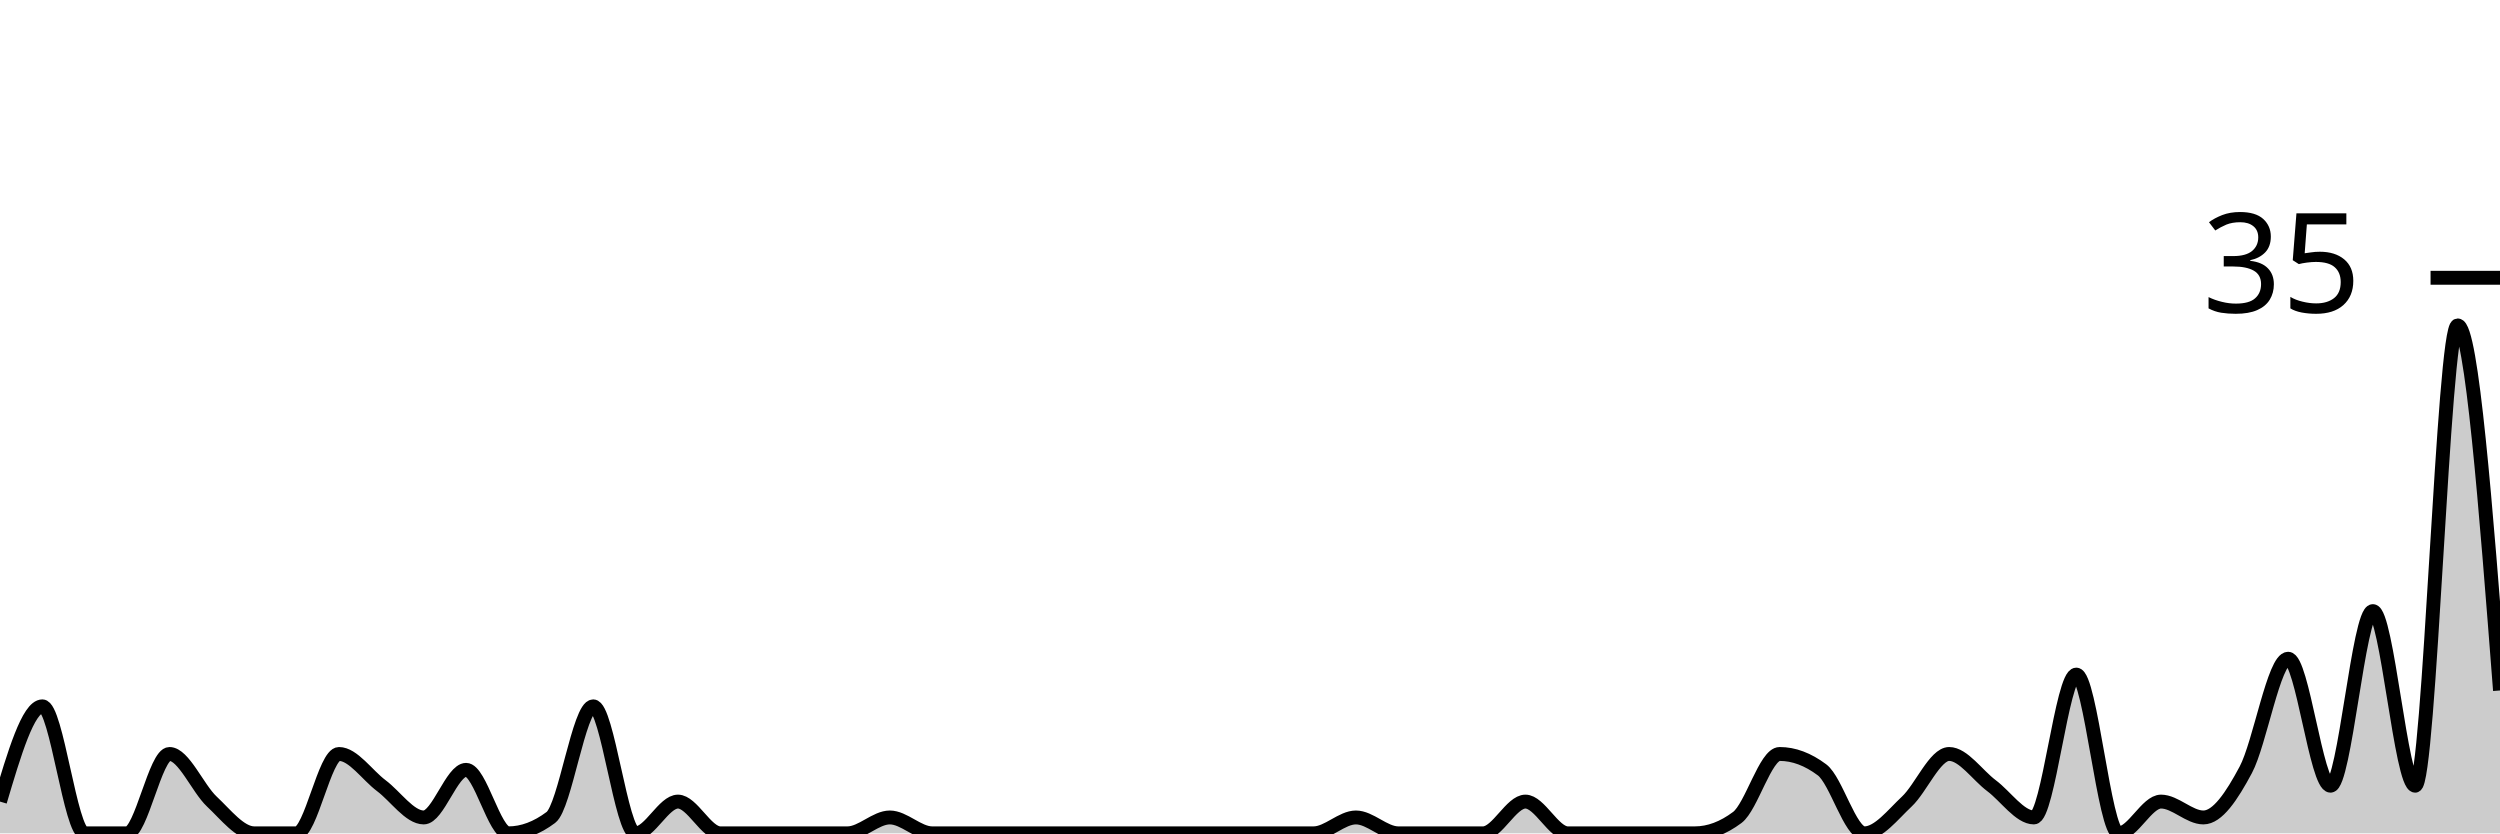
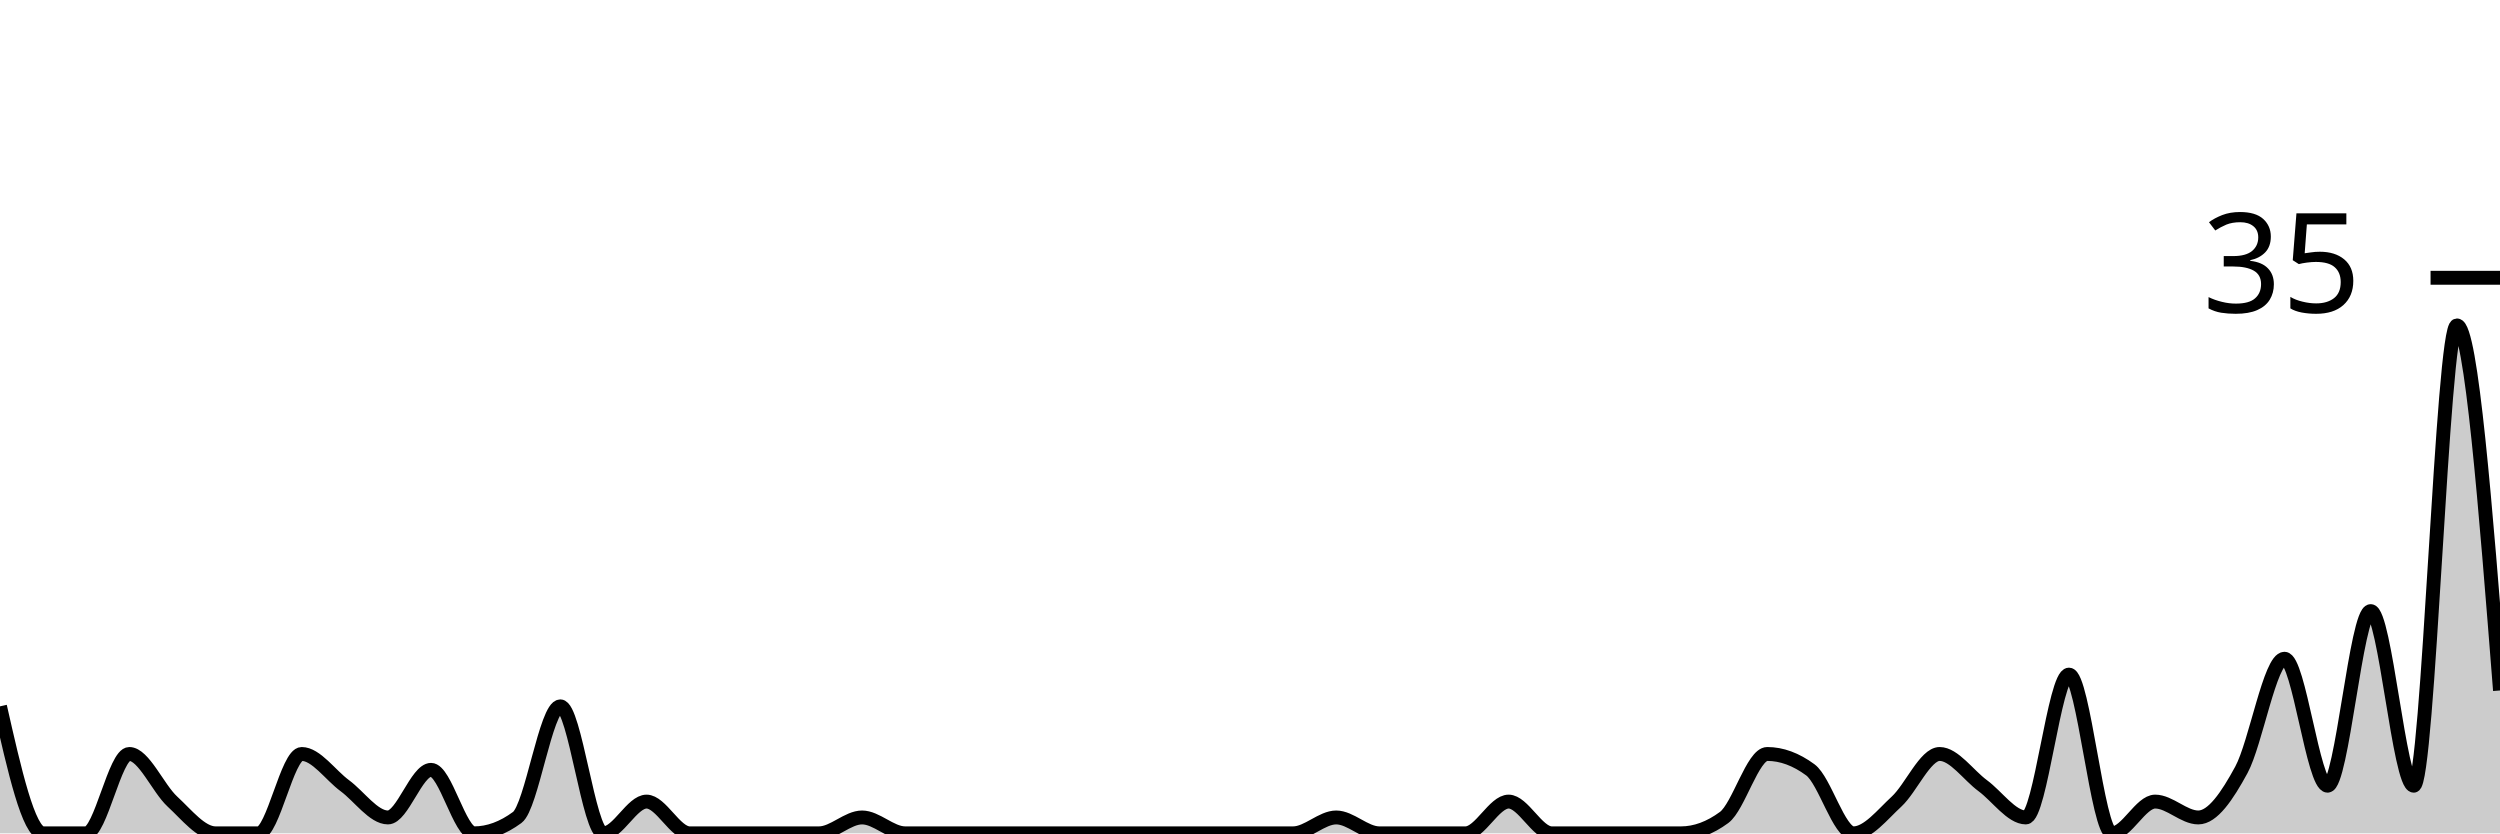
<svg xmlns="http://www.w3.org/2000/svg" viewBox="0 0 180 60">
  <g transform="translate(0,20)">
-     <path class="area" fill="rgba(0, 0, 0, 0.2)" d="M0,37.714C1.017,34.286,2.034,30.857,3.051,30.857C4.068,30.857,5.085,40,6.102,40C7.119,40,8.136,40,9.153,40C10.169,40,11.186,34.286,12.203,34.286C13.22,34.286,14.237,36.762,15.254,37.714C16.271,38.667,17.288,40,18.305,40C19.322,40,20.339,40,21.356,40C22.373,40,23.39,34.286,24.407,34.286C25.424,34.286,26.441,35.81,27.458,36.571C28.475,37.333,29.492,38.857,30.508,38.857C31.525,38.857,32.542,35.429,33.559,35.429C34.576,35.429,35.593,40,36.61,40C37.627,40,38.644,39.619,39.661,38.857C40.678,38.095,41.695,30.857,42.712,30.857C43.729,30.857,44.746,40,45.763,40C46.78,40,47.797,37.714,48.814,37.714C49.831,37.714,50.847,40,51.864,40C52.881,40,53.898,40,54.915,40C55.932,40,56.949,40,57.966,40C58.983,40,60,40,61.017,40C62.034,40,63.051,38.857,64.068,38.857C65.085,38.857,66.102,40,67.119,40C68.136,40,69.153,40,70.169,40C71.186,40,72.203,40,73.22,40C74.237,40,75.254,40,76.271,40C77.288,40,78.305,40,79.322,40C80.339,40,81.356,40,82.373,40C83.39,40,84.407,40,85.424,40C86.441,40,87.458,40,88.475,40C89.492,40,90.508,40,91.525,40C92.542,40,93.559,40,94.576,40C95.593,40,96.61,38.857,97.627,38.857C98.644,38.857,99.661,40,100.678,40C101.695,40,102.712,40,103.729,40C104.746,40,105.763,40,106.78,40C107.797,40,108.814,37.714,109.831,37.714C110.847,37.714,111.864,40,112.881,40C113.898,40,114.915,40,115.932,40C116.949,40,117.966,40,118.983,40C120,40,121.017,40,122.034,40C123.051,40,124.068,39.619,125.085,38.857C126.102,38.095,127.119,34.286,128.136,34.286C129.153,34.286,130.169,34.667,131.186,35.429C132.203,36.19,133.22,40,134.237,40C135.254,40,136.271,38.667,137.288,37.714C138.305,36.762,139.322,34.286,140.339,34.286C141.356,34.286,142.373,35.81,143.39,36.571C144.407,37.333,145.424,38.857,146.441,38.857C147.458,38.857,148.475,28.571,149.492,28.571C150.508,28.571,151.525,40,152.542,40C153.559,40,154.576,37.714,155.593,37.714C156.61,37.714,157.627,38.857,158.644,38.857C159.661,38.857,160.678,37.333,161.695,35.429C162.712,33.524,163.729,27.429,164.746,27.429C165.763,27.429,166.78,36.571,167.797,36.571C168.814,36.571,169.831,24,170.847,24C171.864,24,172.881,36.571,173.898,36.571C174.915,36.571,175.932,3.429,176.949,3.429C177.966,3.429,178.983,16.571,180,29.714L180,40C178.983,40,177.966,40,176.949,40C175.932,40,174.915,40,173.898,40C172.881,40,171.864,40,170.847,40C169.831,40,168.814,40,167.797,40C166.78,40,165.763,40,164.746,40C163.729,40,162.712,40,161.695,40C160.678,40,159.661,40,158.644,40C157.627,40,156.61,40,155.593,40C154.576,40,153.559,40,152.542,40C151.525,40,150.508,40,149.492,40C148.475,40,147.458,40,146.441,40C145.424,40,144.407,40,143.39,40C142.373,40,141.356,40,140.339,40C139.322,40,138.305,40,137.288,40C136.271,40,135.254,40,134.237,40C133.22,40,132.203,40,131.186,40C130.169,40,129.153,40,128.136,40C127.119,40,126.102,40,125.085,40C124.068,40,123.051,40,122.034,40C121.017,40,120,40,118.983,40C117.966,40,116.949,40,115.932,40C114.915,40,113.898,40,112.881,40C111.864,40,110.847,40,109.831,40C108.814,40,107.797,40,106.78,40C105.763,40,104.746,40,103.729,40C102.712,40,101.695,40,100.678,40C99.661,40,98.644,40,97.627,40C96.61,40,95.593,40,94.576,40C93.559,40,92.542,40,91.525,40C90.508,40,89.492,40,88.475,40C87.458,40,86.441,40,85.424,40C84.407,40,83.39,40,82.373,40C81.356,40,80.339,40,79.322,40C78.305,40,77.288,40,76.271,40C75.254,40,74.237,40,73.22,40C72.203,40,71.186,40,70.169,40C69.153,40,68.136,40,67.119,40C66.102,40,65.085,40,64.068,40C63.051,40,62.034,40,61.017,40C60,40,58.983,40,57.966,40C56.949,40,55.932,40,54.915,40C53.898,40,52.881,40,51.864,40C50.847,40,49.831,40,48.814,40C47.797,40,46.78,40,45.763,40C44.746,40,43.729,40,42.712,40C41.695,40,40.678,40,39.661,40C38.644,40,37.627,40,36.61,40C35.593,40,34.576,40,33.559,40C32.542,40,31.525,40,30.508,40C29.492,40,28.475,40,27.458,40C26.441,40,25.424,40,24.407,40C23.39,40,22.373,40,21.356,40C20.339,40,19.322,40,18.305,40C17.288,40,16.271,40,15.254,40C14.237,40,13.22,40,12.203,40C11.186,40,10.169,40,9.153,40C8.136,40,7.119,40,6.102,40C5.085,40,4.068,40,3.051,40C2.034,40,1.017,40,0,40Z" />
-     <path class="line" stroke="black" fill="none" d="M0,37.714C1.017,34.286,2.034,30.857,3.051,30.857C4.068,30.857,5.085,40,6.102,40C7.119,40,8.136,40,9.153,40C10.169,40,11.186,34.286,12.203,34.286C13.22,34.286,14.237,36.762,15.254,37.714C16.271,38.667,17.288,40,18.305,40C19.322,40,20.339,40,21.356,40C22.373,40,23.39,34.286,24.407,34.286C25.424,34.286,26.441,35.81,27.458,36.571C28.475,37.333,29.492,38.857,30.508,38.857C31.525,38.857,32.542,35.429,33.559,35.429C34.576,35.429,35.593,40,36.61,40C37.627,40,38.644,39.619,39.661,38.857C40.678,38.095,41.695,30.857,42.712,30.857C43.729,30.857,44.746,40,45.763,40C46.78,40,47.797,37.714,48.814,37.714C49.831,37.714,50.847,40,51.864,40C52.881,40,53.898,40,54.915,40C55.932,40,56.949,40,57.966,40C58.983,40,60,40,61.017,40C62.034,40,63.051,38.857,64.068,38.857C65.085,38.857,66.102,40,67.119,40C68.136,40,69.153,40,70.169,40C71.186,40,72.203,40,73.22,40C74.237,40,75.254,40,76.271,40C77.288,40,78.305,40,79.322,40C80.339,40,81.356,40,82.373,40C83.39,40,84.407,40,85.424,40C86.441,40,87.458,40,88.475,40C89.492,40,90.508,40,91.525,40C92.542,40,93.559,40,94.576,40C95.593,40,96.61,38.857,97.627,38.857C98.644,38.857,99.661,40,100.678,40C101.695,40,102.712,40,103.729,40C104.746,40,105.763,40,106.78,40C107.797,40,108.814,37.714,109.831,37.714C110.847,37.714,111.864,40,112.881,40C113.898,40,114.915,40,115.932,40C116.949,40,117.966,40,118.983,40C120,40,121.017,40,122.034,40C123.051,40,124.068,39.619,125.085,38.857C126.102,38.095,127.119,34.286,128.136,34.286C129.153,34.286,130.169,34.667,131.186,35.429C132.203,36.19,133.22,40,134.237,40C135.254,40,136.271,38.667,137.288,37.714C138.305,36.762,139.322,34.286,140.339,34.286C141.356,34.286,142.373,35.81,143.39,36.571C144.407,37.333,145.424,38.857,146.441,38.857C147.458,38.857,148.475,28.571,149.492,28.571C150.508,28.571,151.525,40,152.542,40C153.559,40,154.576,37.714,155.593,37.714C156.61,37.714,157.627,38.857,158.644,38.857C159.661,38.857,160.678,37.333,161.695,35.429C162.712,33.524,163.729,27.429,164.746,27.429C165.763,27.429,166.78,36.571,167.797,36.571C168.814,36.571,169.831,24,170.847,24C171.864,24,172.881,36.571,173.898,36.571C174.915,36.571,175.932,3.429,176.949,3.429C177.966,3.429,178.983,16.571,180,29.714" />
+     <path class="area" fill="rgba(0, 0, 0, 0.2)" d="M0,30.857C1.034,35.429,2.069,40,3.103,40C4.138,40,5.172,40,6.207,40C7.241,40,8.276,34.286,9.31,34.286C10.345,34.286,11.379,36.762,12.414,37.714C13.448,38.667,14.483,40,15.517,40C16.552,40,17.586,40,18.621,40C19.655,40,20.69,34.286,21.724,34.286C22.759,34.286,23.793,35.81,24.828,36.571C25.862,37.333,26.897,38.857,27.931,38.857C28.966,38.857,30,35.429,31.034,35.429C32.069,35.429,33.103,40,34.138,40C35.172,40,36.207,39.619,37.241,38.857C38.276,38.095,39.31,30.857,40.345,30.857C41.379,30.857,42.414,40,43.448,40C44.483,40,45.517,37.714,46.552,37.714C47.586,37.714,48.621,40,49.655,40C50.69,40,51.724,40,52.759,40C53.793,40,54.828,40,55.862,40C56.897,40,57.931,40,58.966,40C60,40,61.034,38.857,62.069,38.857C63.103,38.857,64.138,40,65.172,40C66.207,40,67.241,40,68.276,40C69.31,40,70.345,40,71.379,40C72.414,40,73.448,40,74.483,40C75.517,40,76.552,40,77.586,40C78.621,40,79.655,40,80.69,40C81.724,40,82.759,40,83.793,40C84.828,40,85.862,40,86.897,40C87.931,40,88.966,40,90,40C91.034,40,92.069,40,93.103,40C94.138,40,95.172,38.857,96.207,38.857C97.241,38.857,98.276,40,99.31,40C100.345,40,101.379,40,102.414,40C103.448,40,104.483,40,105.517,40C106.552,40,107.586,37.714,108.621,37.714C109.655,37.714,110.69,40,111.724,40C112.759,40,113.793,40,114.828,40C115.862,40,116.897,40,117.931,40C118.966,40,120,40,121.034,40C122.069,40,123.103,39.619,124.138,38.857C125.172,38.095,126.207,34.286,127.241,34.286C128.276,34.286,129.31,34.667,130.345,35.429C131.379,36.19,132.414,40,133.448,40C134.483,40,135.517,38.667,136.552,37.714C137.586,36.762,138.621,34.286,139.655,34.286C140.69,34.286,141.724,35.81,142.759,36.571C143.793,37.333,144.828,38.857,145.862,38.857C146.897,38.857,147.931,28.571,148.966,28.571C150,28.571,151.034,40,152.069,40C153.103,40,154.138,37.714,155.172,37.714C156.207,37.714,157.241,38.857,158.276,38.857C159.31,38.857,160.345,37.333,161.379,35.429C162.414,33.524,163.448,27.429,164.483,27.429C165.517,27.429,166.552,36.571,167.586,36.571C168.621,36.571,169.655,24,170.69,24C171.724,24,172.759,36.571,173.793,36.571C174.828,36.571,175.862,3.429,176.897,3.429C177.931,3.429,178.966,16.571,180,29.714L180,40C178.966,40,177.931,40,176.897,40C175.862,40,174.828,40,173.793,40C172.759,40,171.724,40,170.69,40C169.655,40,168.621,40,167.586,40C166.552,40,165.517,40,164.483,40C163.448,40,162.414,40,161.379,40C160.345,40,159.31,40,158.276,40C157.241,40,156.207,40,155.172,40C154.138,40,153.103,40,152.069,40C151.034,40,150,40,148.966,40C147.931,40,146.897,40,145.862,40C144.828,40,143.793,40,142.759,40C141.724,40,140.69,40,139.655,40C138.621,40,137.586,40,136.552,40C135.517,40,134.483,40,133.448,40C132.414,40,131.379,40,130.345,40C129.31,40,128.276,40,127.241,40C126.207,40,125.172,40,124.138,40C123.103,40,122.069,40,121.034,40C120,40,118.966,40,117.931,40C116.897,40,115.862,40,114.828,40C113.793,40,112.759,40,111.724,40C110.69,40,109.655,40,108.621,40C107.586,40,106.552,40,105.517,40C104.483,40,103.448,40,102.414,40C101.379,40,100.345,40,99.31,40C98.276,40,97.241,40,96.207,40C95.172,40,94.138,40,93.103,40C92.069,40,91.034,40,90,40C88.966,40,87.931,40,86.897,40C85.862,40,84.828,40,83.793,40C82.759,40,81.724,40,80.69,40C79.655,40,78.621,40,77.586,40C76.552,40,75.517,40,74.483,40C73.448,40,72.414,40,71.379,40C70.345,40,69.31,40,68.276,40C67.241,40,66.207,40,65.172,40C64.138,40,63.103,40,62.069,40C61.034,40,60,40,58.966,40C57.931,40,56.897,40,55.862,40C54.828,40,53.793,40,52.759,40C51.724,40,50.69,40,49.655,40C48.621,40,47.586,40,46.552,40C45.517,40,44.483,40,43.448,40C42.414,40,41.379,40,40.345,40C39.31,40,38.276,40,37.241,40C36.207,40,35.172,40,34.138,40C33.103,40,32.069,40,31.034,40C30,40,28.966,40,27.931,40C26.897,40,25.862,40,24.828,40C23.793,40,22.759,40,21.724,40C20.69,40,19.655,40,18.621,40C17.586,40,16.552,40,15.517,40C14.483,40,13.448,40,12.414,40C11.379,40,10.345,40,9.31,40C8.276,40,7.241,40,6.207,40C5.172,40,4.138,40,3.103,40C2.069,40,1.034,40,0,40Z" />
+     <path class="line" stroke="black" fill="none" d="M0,30.857C1.034,35.429,2.069,40,3.103,40C4.138,40,5.172,40,6.207,40C7.241,40,8.276,34.286,9.31,34.286C10.345,34.286,11.379,36.762,12.414,37.714C13.448,38.667,14.483,40,15.517,40C16.552,40,17.586,40,18.621,40C19.655,40,20.69,34.286,21.724,34.286C22.759,34.286,23.793,35.81,24.828,36.571C25.862,37.333,26.897,38.857,27.931,38.857C28.966,38.857,30,35.429,31.034,35.429C32.069,35.429,33.103,40,34.138,40C35.172,40,36.207,39.619,37.241,38.857C38.276,38.095,39.31,30.857,40.345,30.857C41.379,30.857,42.414,40,43.448,40C44.483,40,45.517,37.714,46.552,37.714C47.586,37.714,48.621,40,49.655,40C50.69,40,51.724,40,52.759,40C53.793,40,54.828,40,55.862,40C56.897,40,57.931,40,58.966,40C60,40,61.034,38.857,62.069,38.857C63.103,38.857,64.138,40,65.172,40C66.207,40,67.241,40,68.276,40C69.31,40,70.345,40,71.379,40C72.414,40,73.448,40,74.483,40C75.517,40,76.552,40,77.586,40C78.621,40,79.655,40,80.69,40C81.724,40,82.759,40,83.793,40C84.828,40,85.862,40,86.897,40C87.931,40,88.966,40,90,40C91.034,40,92.069,40,93.103,40C94.138,40,95.172,38.857,96.207,38.857C97.241,38.857,98.276,40,99.31,40C100.345,40,101.379,40,102.414,40C103.448,40,104.483,40,105.517,40C106.552,40,107.586,37.714,108.621,37.714C109.655,37.714,110.69,40,111.724,40C112.759,40,113.793,40,114.828,40C115.862,40,116.897,40,117.931,40C118.966,40,120,40,121.034,40C122.069,40,123.103,39.619,124.138,38.857C125.172,38.095,126.207,34.286,127.241,34.286C128.276,34.286,129.31,34.667,130.345,35.429C131.379,36.19,132.414,40,133.448,40C134.483,40,135.517,38.667,136.552,37.714C137.586,36.762,138.621,34.286,139.655,34.286C140.69,34.286,141.724,35.81,142.759,36.571C143.793,37.333,144.828,38.857,145.862,38.857C146.897,38.857,147.931,28.571,148.966,28.571C150,28.571,151.034,40,152.069,40C153.103,40,154.138,37.714,155.172,37.714C156.207,37.714,157.241,38.857,158.276,38.857C159.31,38.857,160.345,37.333,161.379,35.429C162.414,33.524,163.448,27.429,164.483,27.429C165.517,27.429,166.552,36.571,167.586,36.571C168.621,36.571,169.655,24,170.69,24C171.724,24,172.759,36.571,173.793,36.571C174.828,36.571,175.862,3.429,176.897,3.429C177.931,3.429,178.966,16.571,180,29.714" />
    <path class="axis-ceiling" stroke-width="1" stroke="black" fill="none" d="M175,0L180,0" />
    <text class="axis-ceiling-label" font-family="sans-serif" text-anchor="end" font-size="10px" x="170" y="2.5">35</text>
  </g>
</svg>
